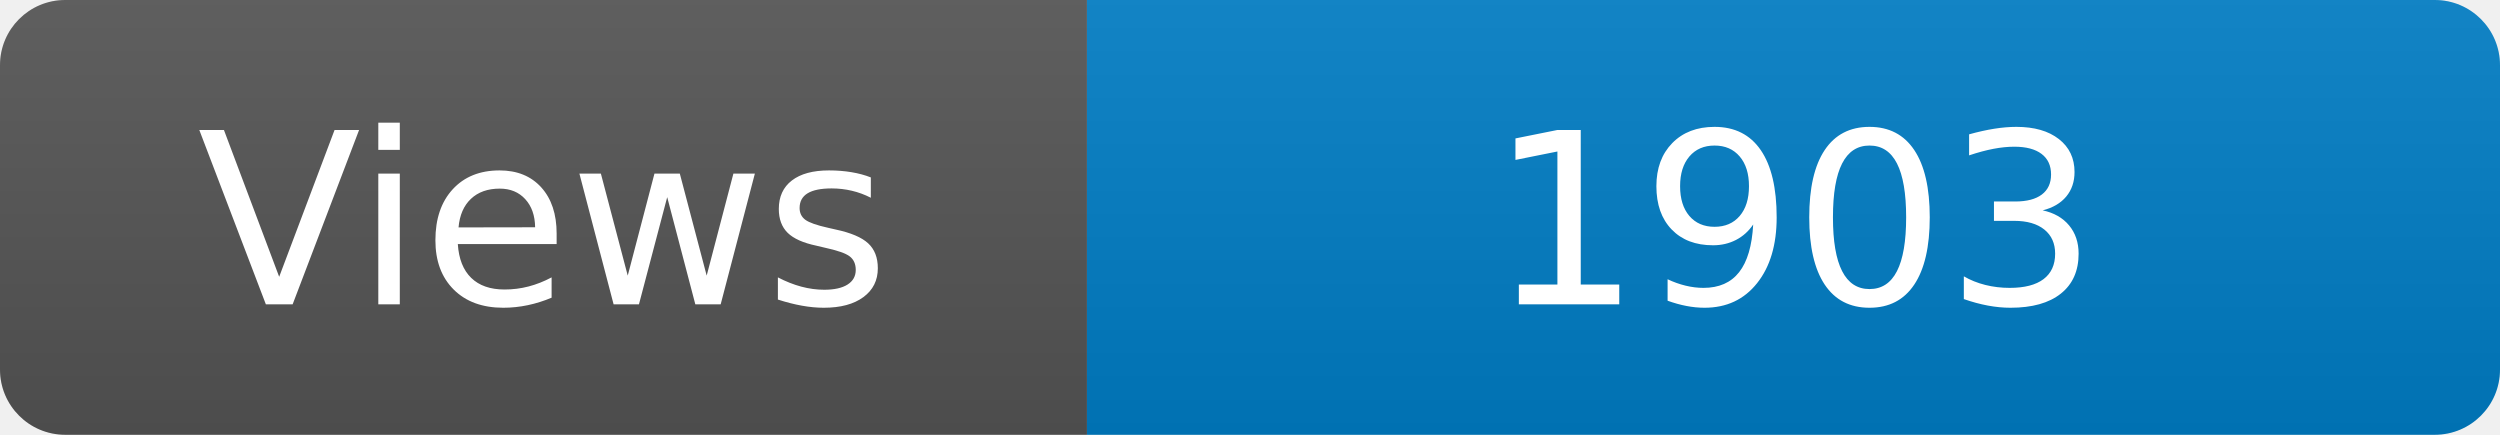
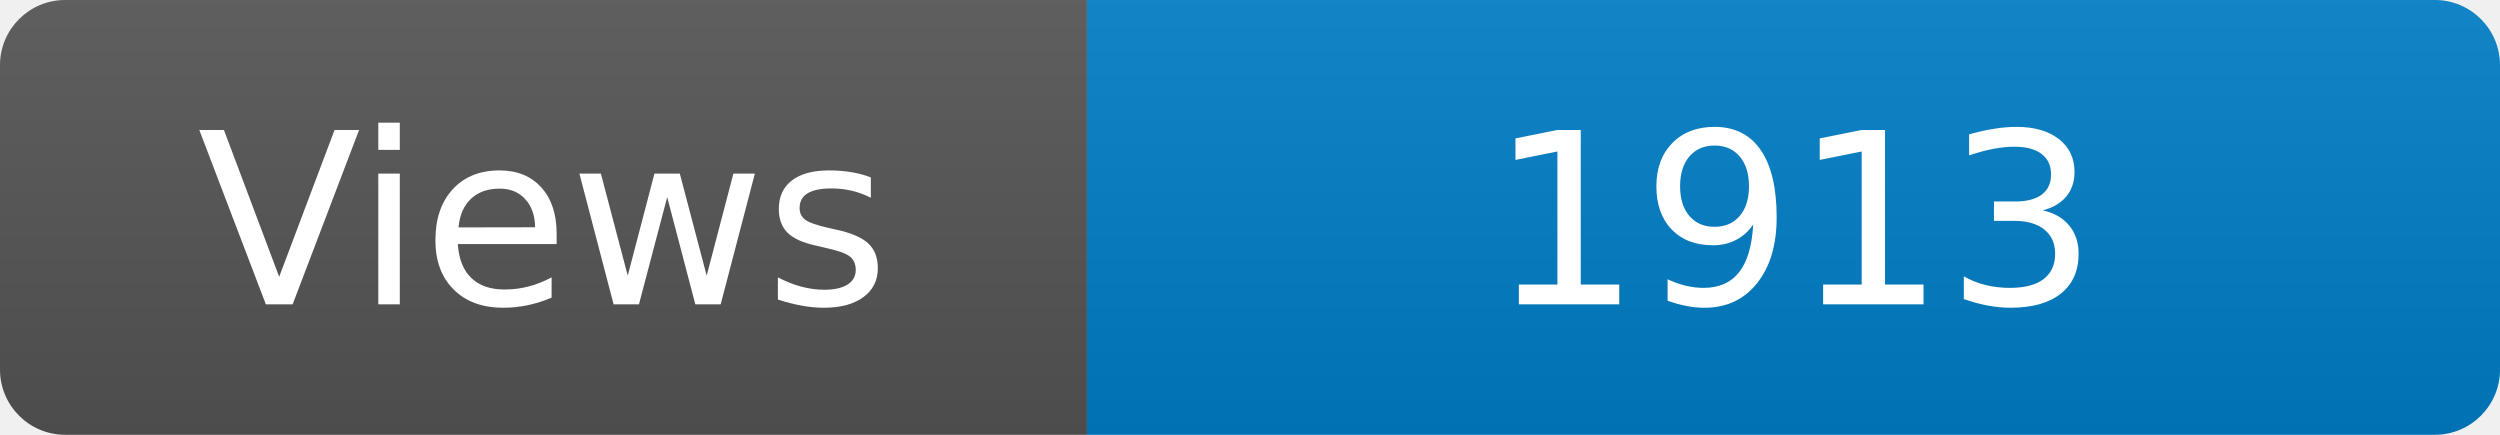
<svg xmlns="http://www.w3.org/2000/svg" width="115" height="20" role="img" aria-label="Maintained?: yes">
  <linearGradient id="s" x2="0" y2="100%">
    <stop offset="0" stop-color="#bbb" stop-opacity=".1" />
    <stop offset="1" stop-opacity=".1" />
  </linearGradient>
  <clipPath id="r">
    <rect width="115" height="20" rx="3" fill="#fff" />
  </clipPath>
  <g clip-path="url(#r)">
    <rect width="50" height="20" fill="#555" />
    <rect x="50" width="160" height="20" fill="#007ec6" />
    <rect width="115" height="20" fill="url(#s)" />
  </g>
  <g fill="#fff" text-anchor="middle" font-family="Verdana,Geneva,DejaVu Sans,sans-serif" font-size="110">
    <text x="250" y="140" transform="scale(.1)" fill="#fff">Views</text>
-     <text x="825" y="140" transform="scale(.1)" fill="#fff">1903</text>
+     <text x="825" y="140" transform="scale(.1)" fill="#fff">1913</text>
  </g>
</svg>
